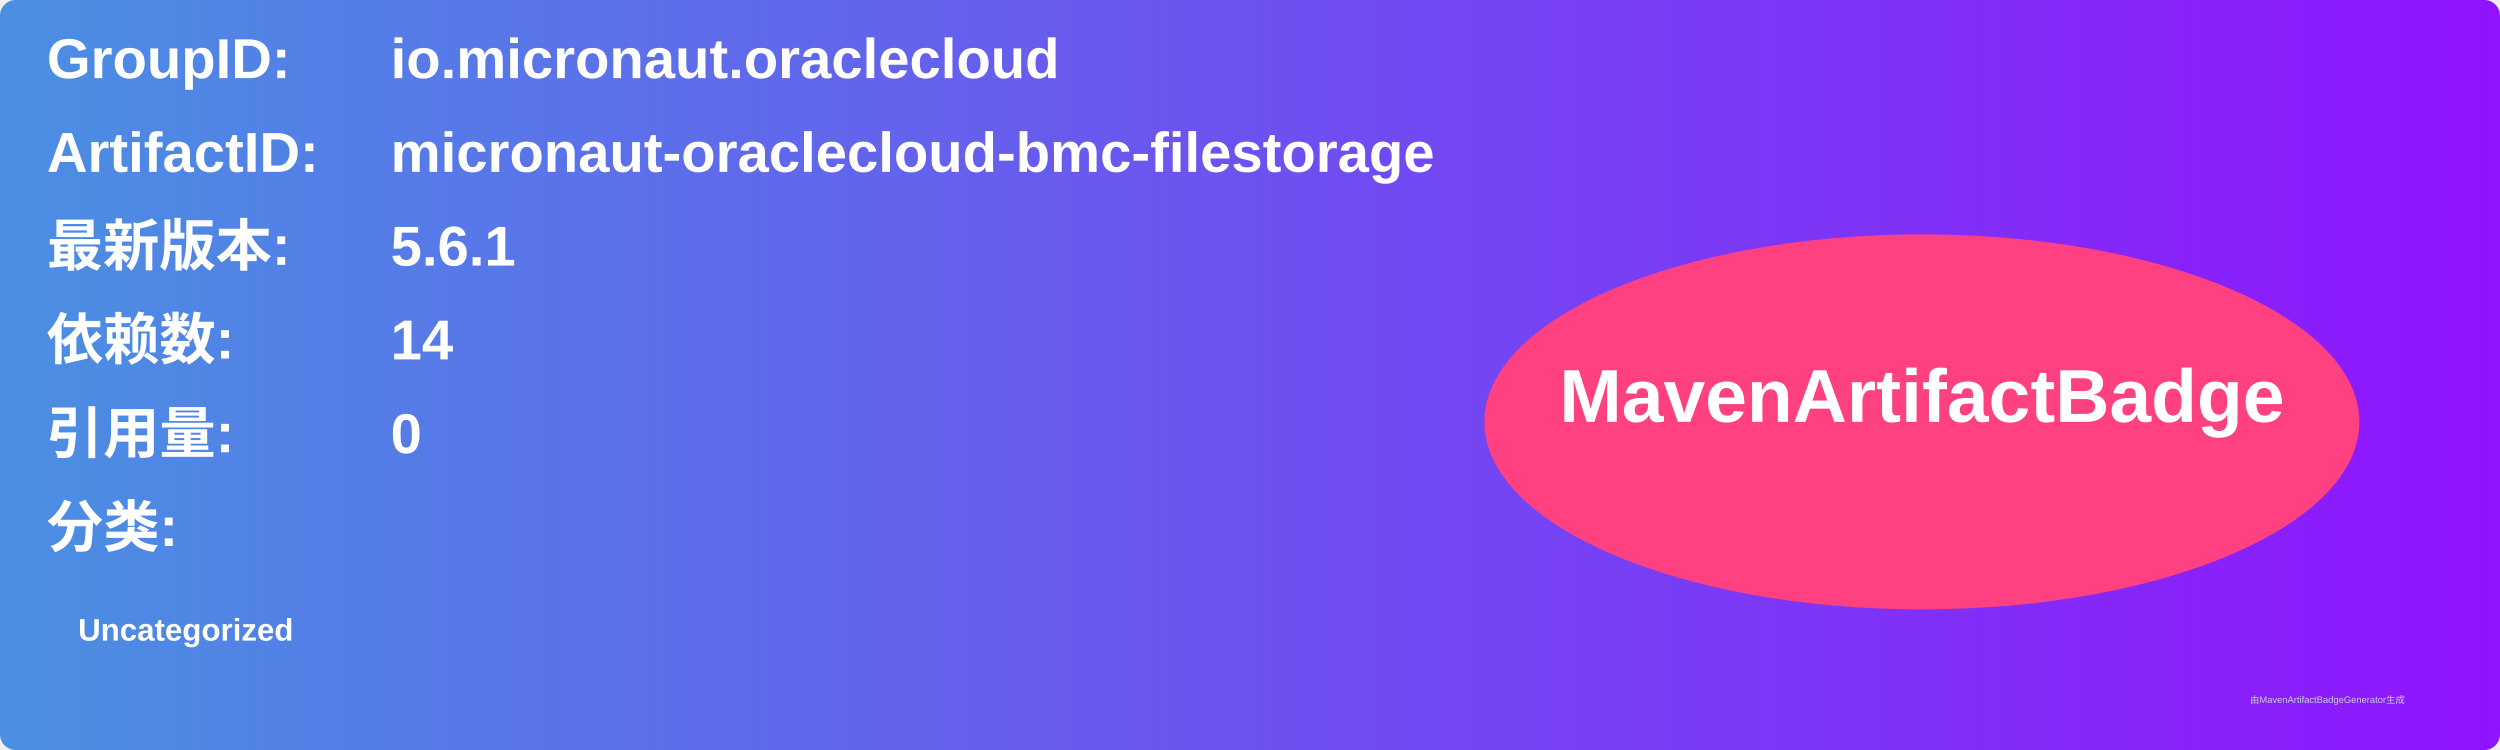
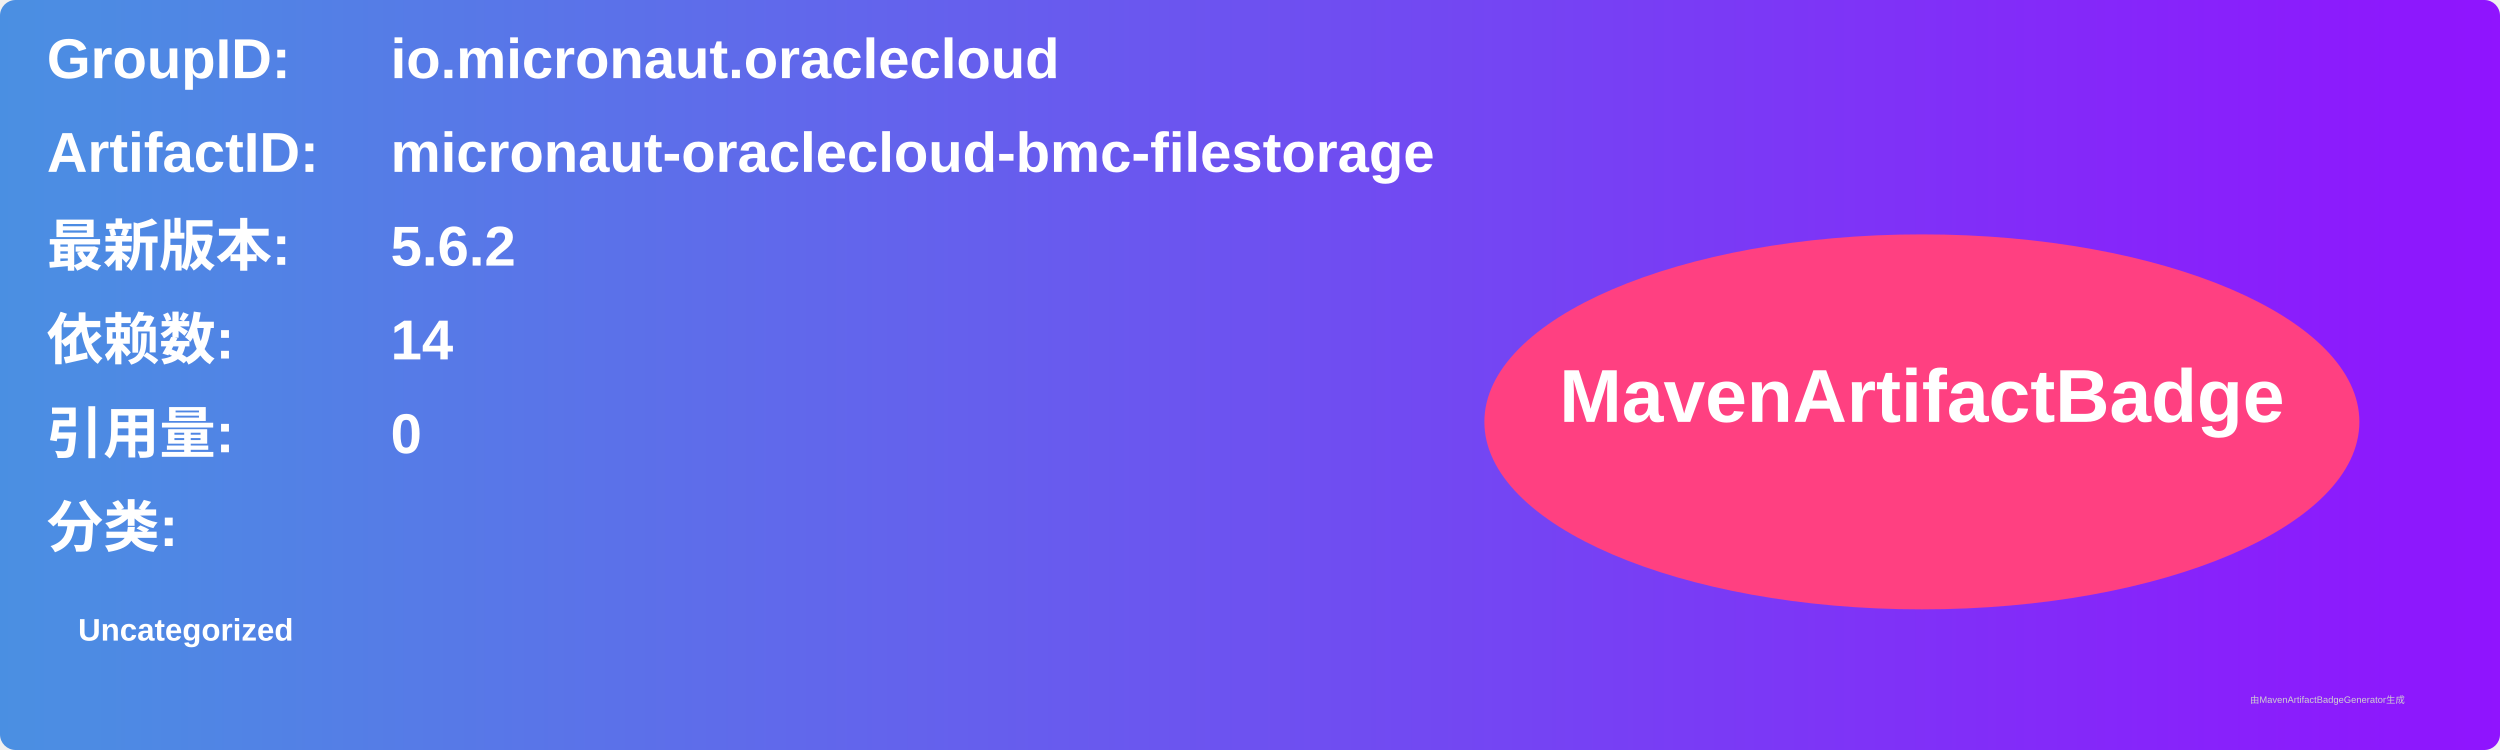
<svg xmlns="http://www.w3.org/2000/svg" width="800" height="240" viewBox="0 0 800 240">
  <linearGradient id="grad" x1="0%" y1="0%" x2="100%" y2="0%">
    <stop offset="0%" stop-color="#4a90e2" />
    <stop offset="100%" stop-color="#9013fe" />
  </linearGradient>
  <rect width="100%" height="100%" rx="5" ry="5" fill="url(#grad)" />
  <g transform="translate(15, 15)">
    <text x="0" y="10" font-family="Arial" font-size="18" fill="white" font-weight="bold" width="260">GroupID:</text>
    <text x="110" y="10" font-family="Arial" font-size="18" fill="white" font-weight="bold" width="460">io.micronaut.oraclecloud</text>
    <text x="0" y="40" font-family="Arial" font-size="18" fill="white" font-weight="bold" width="260">ArtifactID:</text>
    <text x="110" y="40" font-family="Arial" font-size="18" fill="white" font-weight="bold" width="460">micronaut-oraclecloud-bmc-filestorage</text>
    <text x="0" y="70" font-family="Arial" font-size="18" fill="white" font-weight="bold">最新版本:</text>
    <text x="110" y="70" font-family="Arial" font-size="18" fill="white" font-weight="bold">
-       <tspan font-weight="bold">5.6.1</tspan>
+       <tspan font-weight="bold">5.6.2</tspan>
    </text>
    <text x="0" y="100" font-family="Arial" font-size="18" fill="white" font-weight="bold">依赖数: </text>
    <text x="110" y="100" font-family="Arial" font-size="18" fill="white">
      <tspan font-weight="bold">14</tspan>
    </text>
    <text x="0" y="130" font-family="Arial" font-size="18" fill="white" font-weight="bold">引用量: </text>
    <text x="110" y="130" font-family="Arial" font-size="18" fill="white">
      <tspan font-weight="bold">0</tspan>
    </text>
    <text x="0" y="160" font-family="Arial" font-size="18" fill="white" font-weight="bold">分类:</text>
    <text x="10" y="190" font-family="Arial" font-size="10" fill="white">
      <tspan font-weight="bold">Uncategorized</tspan>
    </text>
    <ellipse cx="600" cy="120" rx="140" ry="60" fill="#ff4081" />
    <text x="600" y="120" text-anchor="middle" font-family="Arial" font-size="24" fill="white" font-weight="bold">MavenArtifactBadge</text>
  </g>
  <text x="720" y="225" font-family="Arial" font-size="3" fill="#d0d0d0">由MavenArtifactBadgeGenerator生成</text>
</svg>
